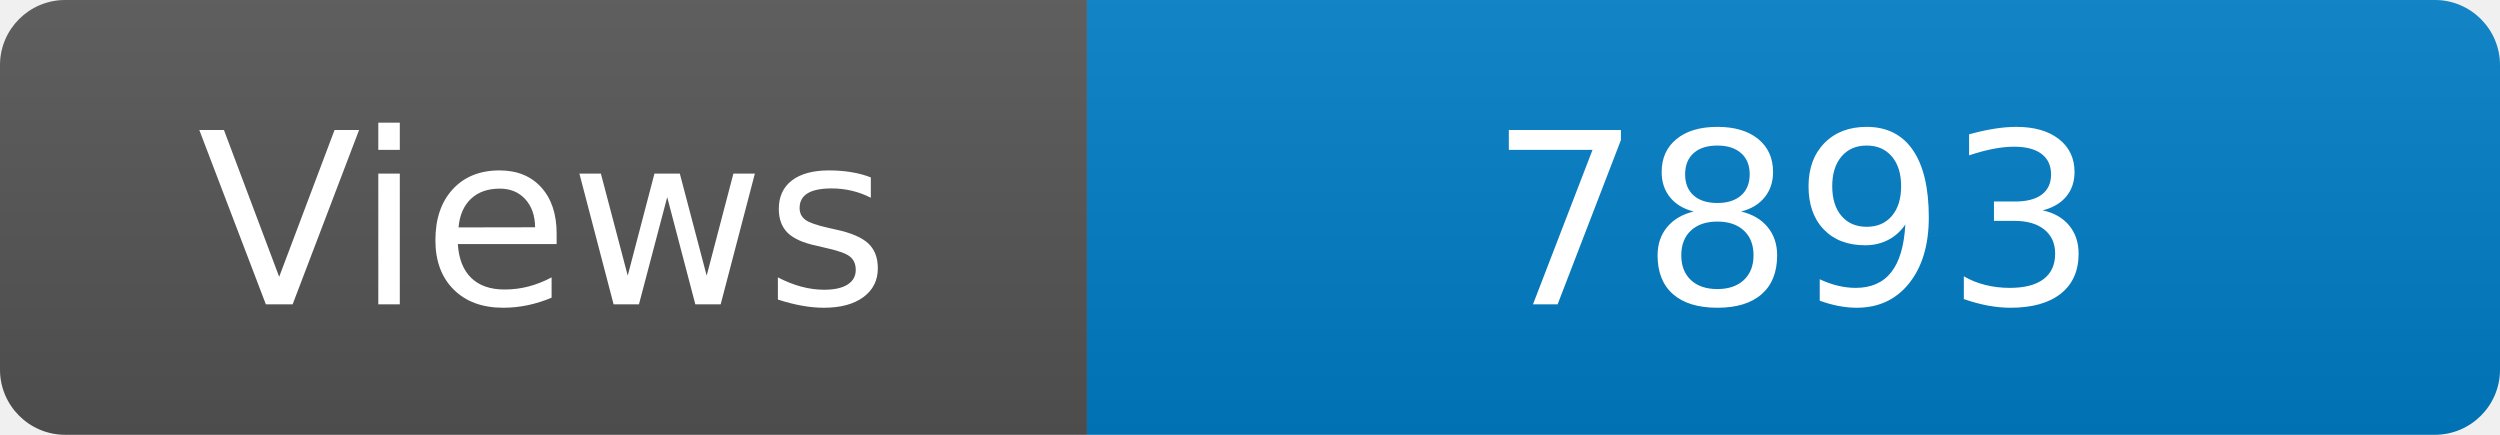
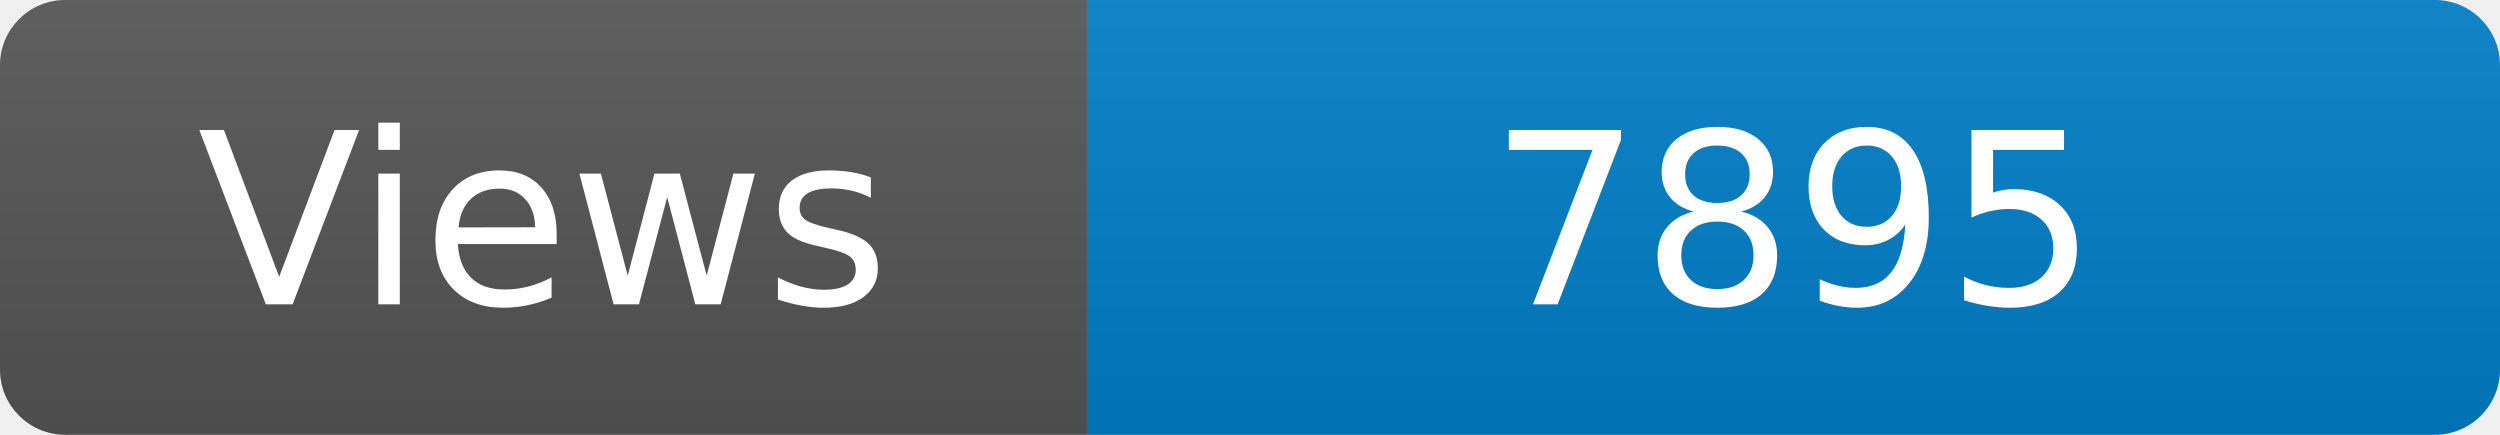
<svg xmlns="http://www.w3.org/2000/svg" width="115" height="20" role="img" aria-label="Maintained?: yes">
  <linearGradient id="s" x2="0" y2="100%">
    <stop offset="0" stop-color="#bbb" stop-opacity=".1" />
    <stop offset="1" stop-opacity=".1" />
  </linearGradient>
  <clipPath id="r">
    <rect width="115" height="20" rx="3" fill="#fff" />
  </clipPath>
  <g clip-path="url(#r)">
    <rect width="50" height="20" fill="#555" />
    <rect x="50" width="160" height="20" fill="#007ec6" />
    <rect width="115" height="20" fill="url(#s)" />
  </g>
  <g fill="#fff" text-anchor="middle" font-family="Verdana,Geneva,DejaVu Sans,sans-serif" font-size="110">
    <text x="250" y="140" transform="scale(.1)" fill="#fff">Views</text>
-     <text x="825" y="140" transform="scale(.1)" fill="#fff">7893</text>
+     <text x="825" y="140" transform="scale(.1)" fill="#fff">7895</text>
  </g>
</svg>
